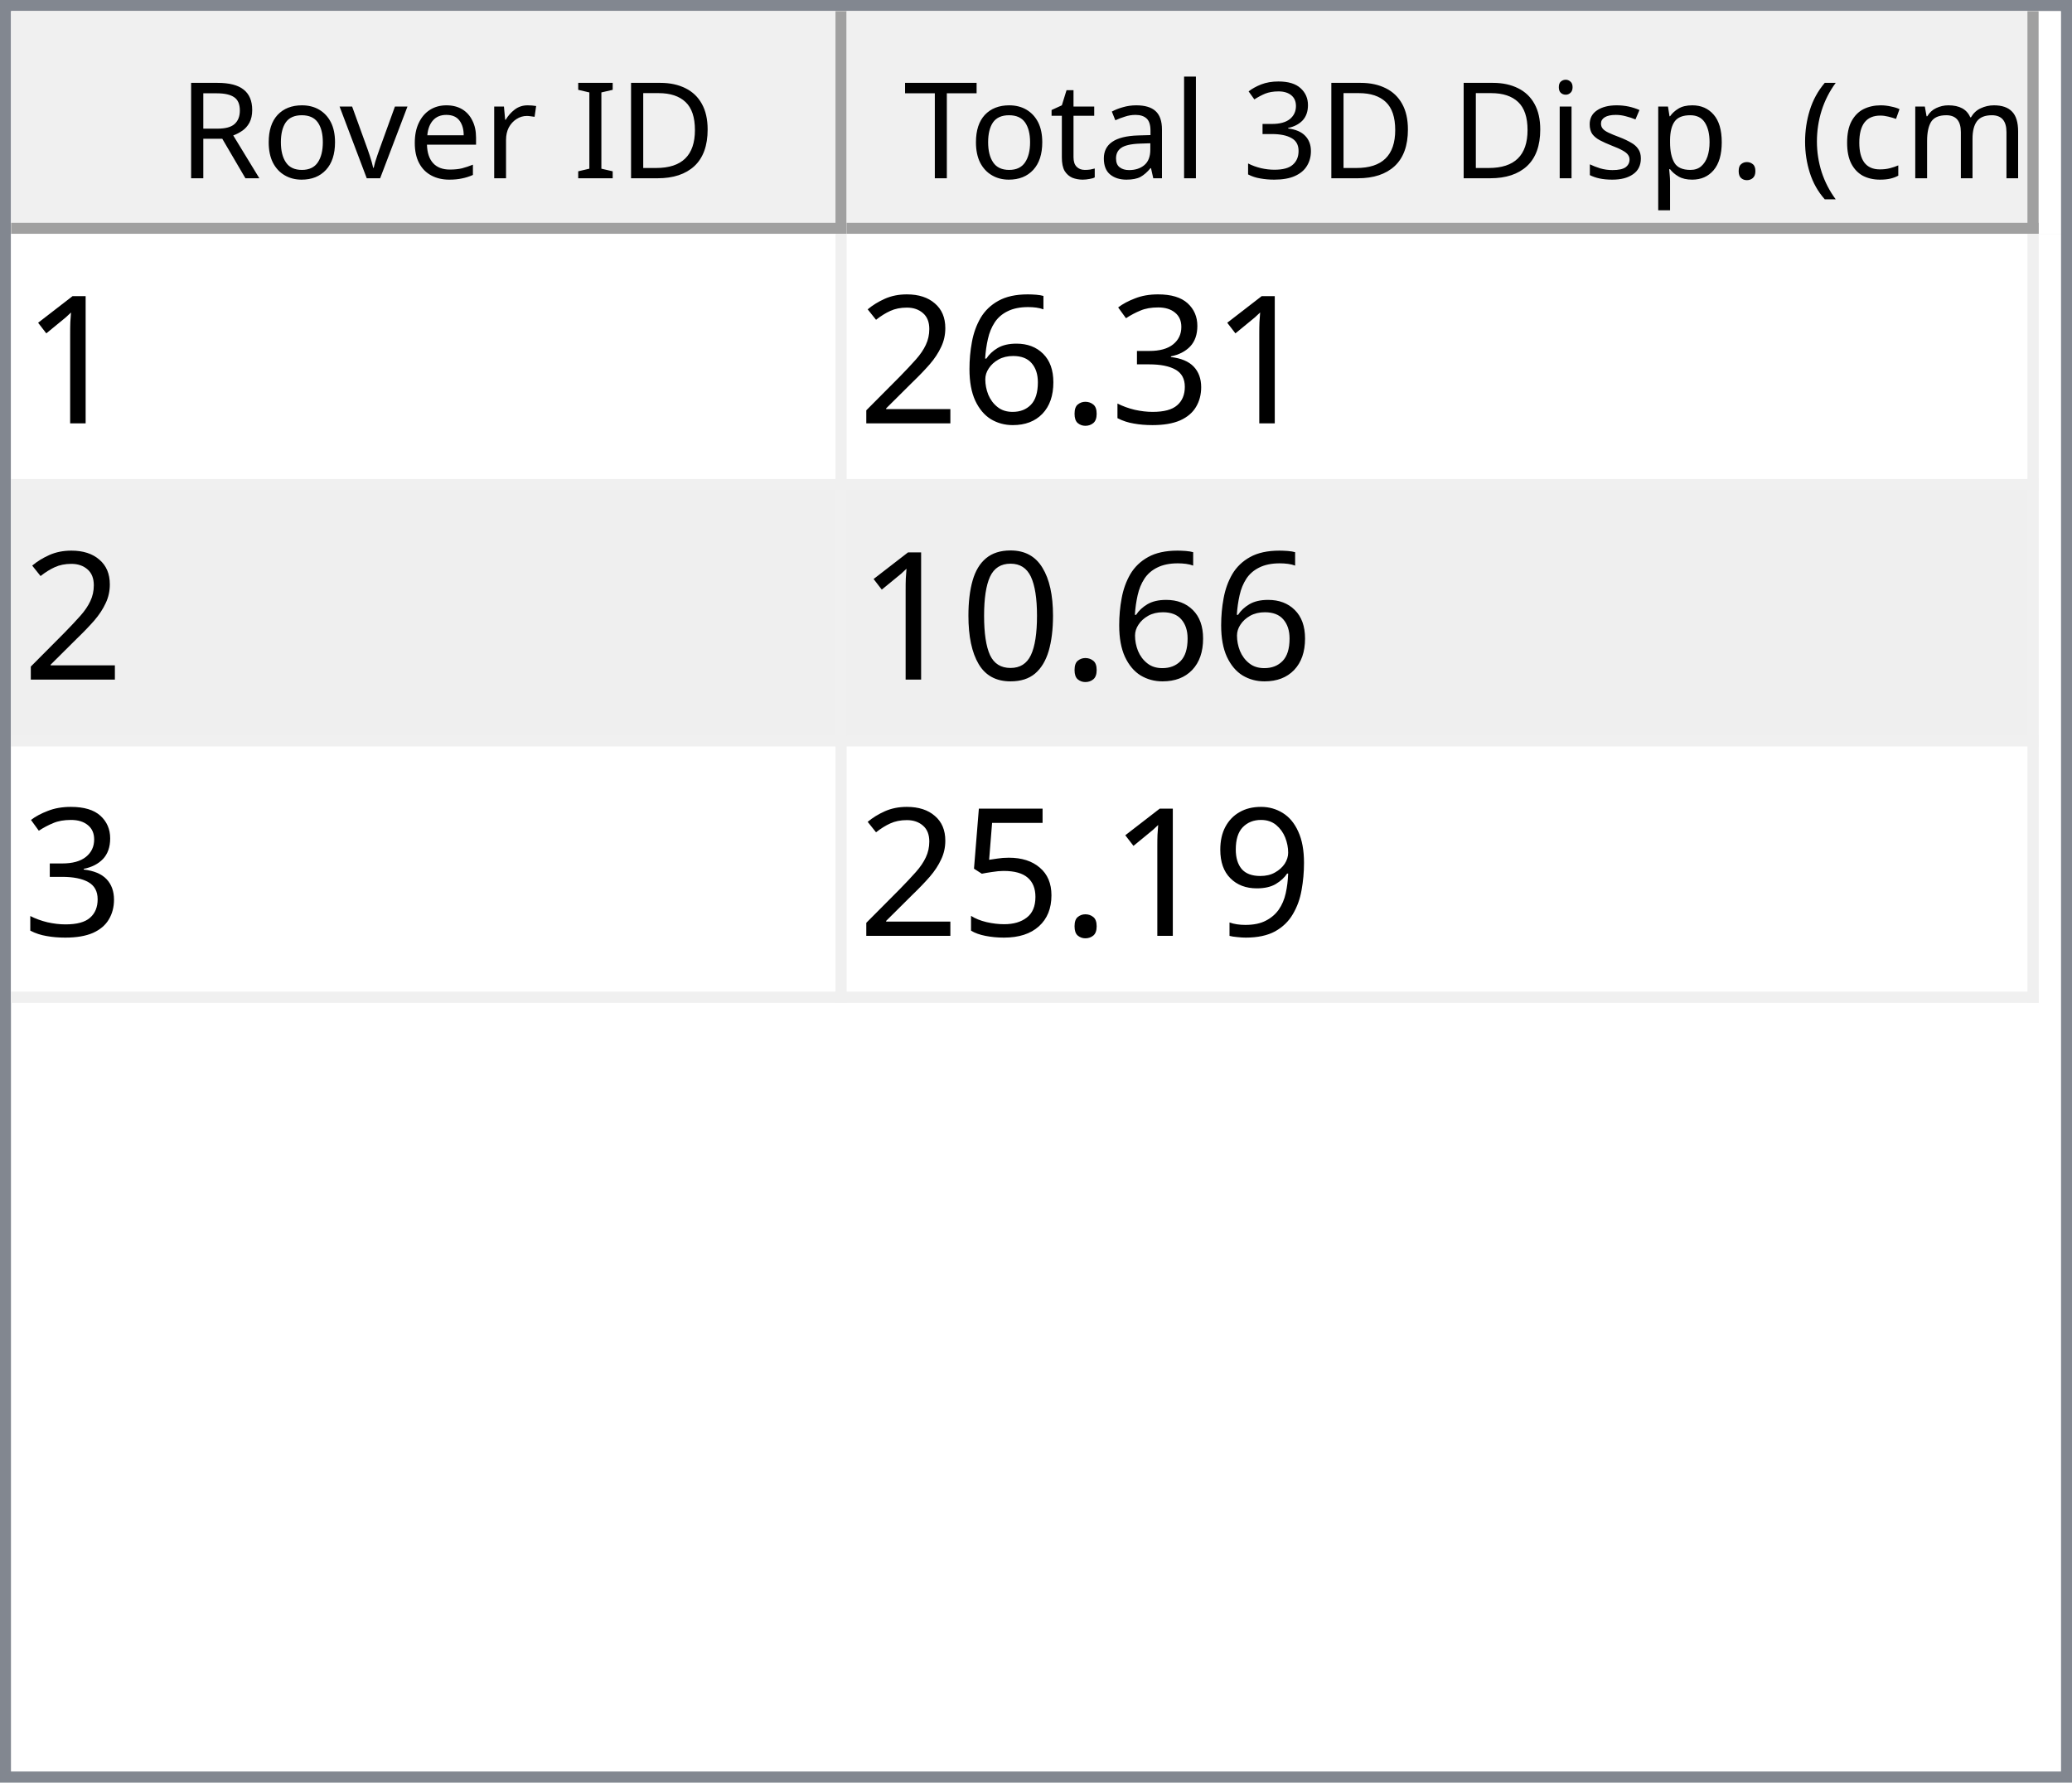
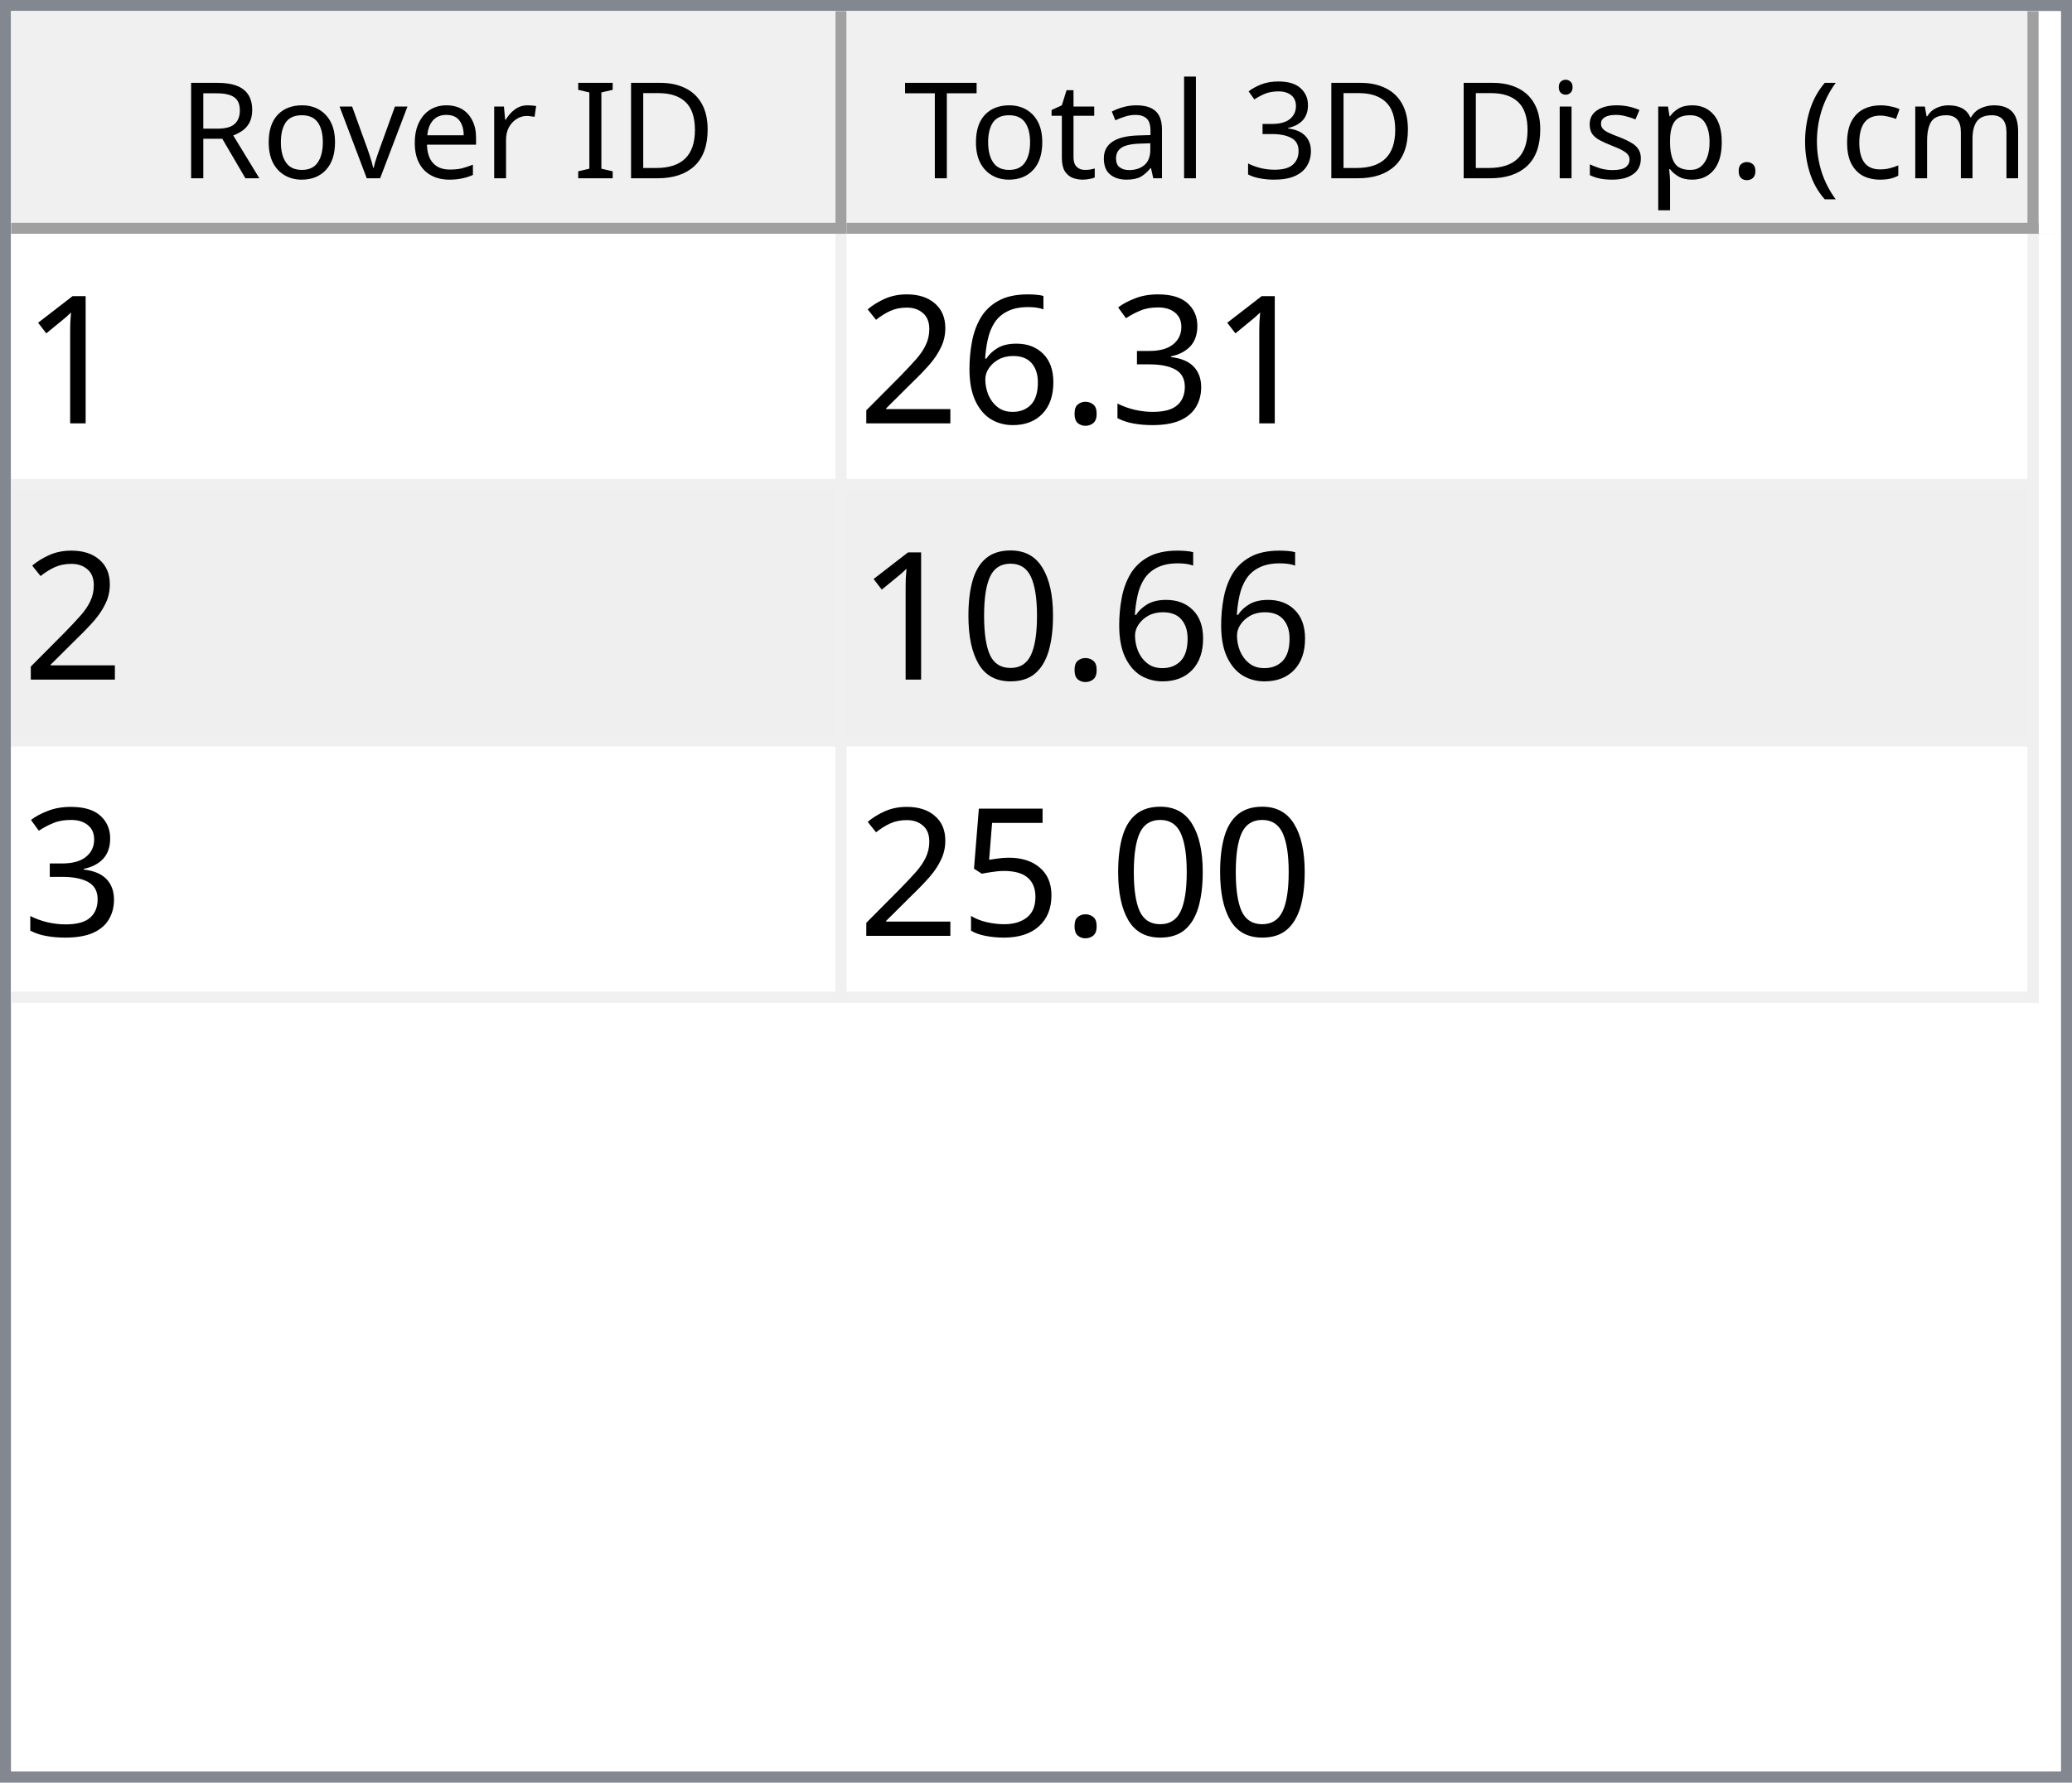
<svg xmlns="http://www.w3.org/2000/svg" style="fill-opacity:1; color-rendering:auto; color-interpolation:auto; text-rendering:auto; stroke:black; stroke-linecap:square; stroke-miterlimit:10; shape-rendering:auto; stroke-opacity:1; fill:black; stroke-dasharray:none; font-weight:normal; stroke-width:1; font-family:'Dialog'; font-style:normal; stroke-linejoin:miter; font-size:12px; stroke-dashoffset:0; image-rendering:auto;" width="186" height="160">
  <defs id="genericDefs" />
  <g>
    <defs id="defs1">
      <clipPath clipPathUnits="userSpaceOnUse" id="clipPath1">
        <path d="M0 0 L186 0 L186 160 L0 160 L0 0 Z" />
      </clipPath>
      <clipPath clipPathUnits="userSpaceOnUse" id="clipPath2">
        <path d="M0 0 L0 160 L186 160 L186 0 Z" />
      </clipPath>
      <clipPath clipPathUnits="userSpaceOnUse" id="clipPath3">
        <path d="M0 0 L0 20 L184 20 L184 0 Z" />
      </clipPath>
      <clipPath clipPathUnits="userSpaceOnUse" id="clipPath4">
        <path d="M0 0 L0 20 L75 20 L75 0 Z" />
      </clipPath>
      <clipPath clipPathUnits="userSpaceOnUse" id="clipPath5">
        <path d="M1 1 L1 19 L74 19 L74 1 Z" />
      </clipPath>
      <clipPath clipPathUnits="userSpaceOnUse" id="clipPath6">
        <path d="M0 0 L0 18 L73 18 L73 0 Z" />
      </clipPath>
      <clipPath clipPathUnits="userSpaceOnUse" id="clipPath7">
        <path d="M-0.5 -0.5 L-0.5 19.5 L74.5 19.5 L74.5 -0.5 Z" />
      </clipPath>
      <clipPath clipPathUnits="userSpaceOnUse" id="clipPath8">
        <path d="M0 0 L0 20 L107 20 L107 0 Z" />
      </clipPath>
      <clipPath clipPathUnits="userSpaceOnUse" id="clipPath9">
        <path d="M1 1 L1 19 L106 19 L106 1 Z" />
      </clipPath>
      <clipPath clipPathUnits="userSpaceOnUse" id="clipPath10">
        <path d="M0 0 L0 18 L105 18 L105 0 Z" />
      </clipPath>
      <clipPath clipPathUnits="userSpaceOnUse" id="clipPath11">
        <path d="M-0.5 -0.5 L-0.5 19.5 L106.5 19.5 L106.5 -0.5 Z" />
      </clipPath>
      <clipPath clipPathUnits="userSpaceOnUse" id="clipPath12">
        <path d="M0 0 L0 138 L184 138 L184 0 Z" />
      </clipPath>
      <clipPath clipPathUnits="userSpaceOnUse" id="clipPath13">
        <path d="M0 0 L0 69 L182 69 L182 0 Z" />
      </clipPath>
      <clipPath clipPathUnits="userSpaceOnUse" id="clipPath14">
        <path d="M-0.5 -0.5 L-0.5 68.5 L181.5 68.5 L181.5 -0.5 Z" />
      </clipPath>
      <clipPath clipPathUnits="userSpaceOnUse" id="clipPath15">
        <path d="M0 0 L0 22 L74 22 L74 0 Z" />
      </clipPath>
      <clipPath clipPathUnits="userSpaceOnUse" id="clipPath16">
        <path d="M0 0 L0 22 L106 22 L106 0 Z" />
      </clipPath>
      <font horiz-adv-x="64.551" id="font1">
        <font-face ascent="107.91" descent="25.098" units-per-em="100" style="font-style:normal; font-family:Segoe UI; font-weight:normal;" />
        <missing-glyph horiz-adv-x="64.551" d="M8.109 0 L8.109 68.266 L56.453 68.266 L56.453 0 L8.109 0 ZM15.328 7.234 L49.219 7.234 L49.219 61.031 L15.328 61.031 L15.328 7.234 Z" />
        <glyph unicode="D" horiz-adv-x="70.117" d="M9.188 0 L9.188 70.016 L28.516 70.016 Q65.531 70.016 65.531 35.891 Q65.531 19.672 55.25 9.836 Q44.969 0 27.734 0 L9.188 0 ZM17.391 62.594 L17.391 7.422 L27.828 7.422 Q41.609 7.422 49.273 14.797 Q56.938 22.172 56.938 35.688 Q56.938 62.594 28.328 62.594 L17.391 62.594 Z" />
        <glyph unicode="I" horiz-adv-x="26.611" d="M17.391 0 L9.188 0 L9.188 70.016 L17.391 70.016 L17.391 0 Z" />
        <glyph unicode=" " horiz-adv-x="27.393" d="" />
        <glyph unicode="r" horiz-adv-x="34.766" d="M34.188 41.891 Q32.078 43.5 28.125 43.5 Q23 43.5 19.555 38.672 Q16.109 33.844 16.109 25.484 L16.109 0 L8.109 0 L8.109 50 L16.109 50 L16.109 39.703 L16.312 39.703 Q18.016 44.969 21.531 47.922 Q25.047 50.875 29.391 50.875 Q32.516 50.875 34.188 50.203 L34.188 41.891 Z" />
        <glyph unicode="e" horiz-adv-x="52.295" d="M48.297 23 L12.984 23 Q13.188 14.656 17.484 10.109 Q21.781 5.562 29.297 5.562 Q37.75 5.562 44.828 11.141 L44.828 3.609 Q38.234 -1.172 27.391 -1.172 Q16.797 -1.172 10.742 5.641 Q4.688 12.453 4.688 24.812 Q4.688 36.469 11.305 43.82 Q17.922 51.172 27.734 51.172 Q37.547 51.172 42.922 44.828 Q48.297 38.484 48.297 27.203 L48.297 23 ZM40.094 29.781 Q40.047 36.719 36.75 40.578 Q33.453 44.438 27.594 44.438 Q21.922 44.438 17.969 40.383 Q14.016 36.328 13.094 29.781 L40.094 29.781 Z" />
        <glyph unicode="v" horiz-adv-x="47.9" d="M47.406 50 L27.484 0 L19.625 0 L0.688 50 L9.469 50 L22.172 13.672 Q23.578 9.672 23.922 6.688 L24.125 6.688 Q24.609 10.453 25.688 13.484 L38.969 50 L47.406 50 Z" />
        <glyph unicode="o" horiz-adv-x="58.594" d="M29 -1.172 Q17.922 -1.172 11.305 5.836 Q4.688 12.844 4.688 24.422 Q4.688 37.016 11.57 44.094 Q18.453 51.172 30.172 51.172 Q41.359 51.172 47.633 44.289 Q53.906 37.406 53.906 25.203 Q53.906 13.234 47.141 6.031 Q40.375 -1.172 29 -1.172 ZM29.594 44.438 Q21.875 44.438 17.383 39.188 Q12.891 33.938 12.891 24.703 Q12.891 15.828 17.43 10.695 Q21.969 5.562 29.594 5.562 Q37.359 5.562 41.531 10.594 Q45.703 15.625 45.703 24.906 Q45.703 34.281 41.531 39.359 Q37.359 44.438 29.594 44.438 Z" />
        <glyph unicode="R" horiz-adv-x="59.814" d="M59.375 0 L49.609 0 L37.891 19.625 Q36.281 22.359 34.766 24.289 Q33.25 26.219 31.664 27.438 Q30.078 28.656 28.25 29.219 Q26.422 29.781 24.125 29.781 L17.391 29.781 L17.391 0 L9.188 0 L9.188 70.016 L30.078 70.016 Q34.672 70.016 38.555 68.867 Q42.438 67.719 45.289 65.375 Q48.141 63.031 49.758 59.547 Q51.375 56.062 51.375 51.375 Q51.375 47.703 50.273 44.656 Q49.172 41.609 47.148 39.211 Q45.125 36.812 42.266 35.133 Q39.406 33.453 35.844 32.516 L35.844 32.328 Q37.594 31.547 38.891 30.547 Q40.188 29.547 41.359 28.18 Q42.531 26.812 43.68 25.078 Q44.828 23.344 46.234 21.047 L59.375 0 ZM17.391 62.594 L17.391 37.203 L28.516 37.203 Q31.594 37.203 34.203 38.133 Q36.812 39.062 38.719 40.797 Q40.625 42.531 41.703 45.047 Q42.781 47.562 42.781 50.688 Q42.781 56.297 39.141 59.445 Q35.5 62.594 28.609 62.594 L17.391 62.594 Z" />
        <glyph unicode=")" horiz-adv-x="30.176" d="M8.297 -15.922 L1.172 -15.922 Q16.406 2.344 16.406 26.812 Q16.406 51.469 1.078 70.016 L8.297 70.016 Q23.531 52.156 23.531 26.703 Q23.531 1.375 8.297 -15.922 Z" />
        <glyph unicode="m" horiz-adv-x="86.133" d="M79.109 0 L71.094 0 L71.094 28.719 Q71.094 37.016 68.531 40.727 Q65.969 44.438 59.906 44.438 Q54.781 44.438 51.195 39.75 Q47.609 35.062 47.609 28.516 L47.609 0 L39.594 0 L39.594 29.688 Q39.594 44.438 28.219 44.438 Q22.953 44.438 19.531 40.016 Q16.109 35.594 16.109 28.516 L16.109 0 L8.109 0 L8.109 50 L16.109 50 L16.109 42.094 L16.312 42.094 Q21.625 51.172 31.844 51.172 Q36.969 51.172 40.773 48.312 Q44.578 45.453 46 40.828 Q51.562 51.172 62.594 51.172 Q79.109 51.172 79.109 30.812 L79.109 0 Z" />
        <glyph unicode="c" horiz-adv-x="46.191" d="M42.188 2.297 Q36.422 -1.172 28.516 -1.172 Q17.828 -1.172 11.258 5.789 Q4.688 12.75 4.688 23.828 Q4.688 36.188 11.766 43.68 Q18.844 51.172 30.672 51.172 Q37.25 51.172 42.281 48.734 L42.281 40.531 Q36.719 44.438 30.375 44.438 Q22.703 44.438 17.797 38.945 Q12.891 33.453 12.891 24.516 Q12.891 15.719 17.508 10.641 Q22.125 5.562 29.891 5.562 Q36.422 5.562 42.188 9.906 L42.188 2.297 Z" />
        <glyph unicode="(" horiz-adv-x="30.176" d="M29.109 -15.922 L21.969 -15.922 Q6.844 1.375 6.844 26.703 Q6.844 52.156 21.969 70.016 L29.203 70.016 Q13.875 51.469 13.875 26.812 Q13.875 2.344 29.109 -15.922 Z" />
        <glyph unicode="." horiz-adv-x="21.68" d="M10.891 -1.078 Q8.641 -1.078 7.055 0.539 Q5.469 2.156 5.469 4.391 Q5.469 6.641 7.055 8.273 Q8.641 9.906 10.891 9.906 Q13.188 9.906 14.797 8.273 Q16.406 6.641 16.406 4.391 Q16.406 2.156 14.797 0.539 Q13.188 -1.078 10.891 -1.078 Z" />
        <glyph unicode="p" horiz-adv-x="58.789" d="M16.312 7.234 L16.109 7.234 L16.109 -23 L8.109 -23 L8.109 50 L16.109 50 L16.109 41.219 L16.312 41.219 Q22.219 51.172 33.594 51.172 Q43.266 51.172 48.688 44.461 Q54.109 37.75 54.109 26.469 Q54.109 13.922 48 6.375 Q41.891 -1.172 31.297 -1.172 Q21.578 -1.172 16.312 7.234 ZM16.109 27.391 L16.109 20.406 Q16.109 14.203 20.141 9.883 Q24.172 5.562 30.375 5.562 Q37.641 5.562 41.773 11.133 Q45.906 16.703 45.906 26.609 Q45.906 34.969 42.047 39.703 Q38.188 44.438 31.594 44.438 Q24.609 44.438 20.359 39.578 Q16.109 34.719 16.109 27.391 Z" />
        <glyph unicode="s" horiz-adv-x="42.432" d="M5.078 1.812 L5.078 10.406 Q11.625 5.562 19.484 5.562 Q30.031 5.562 30.031 12.594 Q30.031 14.594 29.125 15.992 Q28.219 17.391 26.68 18.461 Q25.141 19.531 23.07 20.383 Q21 21.234 18.609 22.172 Q15.281 23.484 12.766 24.828 Q10.25 26.172 8.57 27.859 Q6.891 29.547 6.031 31.695 Q5.172 33.844 5.172 36.719 Q5.172 40.234 6.789 42.945 Q8.406 45.656 11.086 47.484 Q13.766 49.312 17.211 50.242 Q20.656 51.172 24.312 51.172 Q30.812 51.172 35.938 48.922 L35.938 40.828 Q30.422 44.438 23.25 44.438 Q21 44.438 19.195 43.922 Q17.391 43.406 16.094 42.477 Q14.797 41.547 14.086 40.258 Q13.375 38.969 13.375 37.406 Q13.375 35.453 14.086 34.133 Q14.797 32.812 16.164 31.789 Q17.531 30.766 19.484 29.938 Q21.438 29.109 23.922 28.125 Q27.25 26.859 29.883 25.516 Q32.516 24.172 34.375 22.484 Q36.234 20.797 37.234 18.602 Q38.234 16.406 38.234 13.375 Q38.234 9.672 36.602 6.938 Q34.969 4.203 32.234 2.398 Q29.5 0.594 25.93 -0.289 Q22.359 -1.172 18.453 -1.172 Q10.75 -1.172 5.078 1.812 Z" />
        <glyph unicode="i" horiz-adv-x="24.219" d="M12.203 62.703 Q10.062 62.703 8.547 64.164 Q7.031 65.625 7.031 67.875 Q7.031 70.125 8.547 71.609 Q10.062 73.094 12.203 73.094 Q14.406 73.094 15.945 71.609 Q17.484 70.125 17.484 67.875 Q17.484 65.719 15.945 64.211 Q14.406 62.703 12.203 62.703 ZM16.109 0 L8.109 0 L8.109 50 L16.109 50 L16.109 0 Z" />
        <glyph unicode="3" horiz-adv-x="53.906" d="M46.531 19.828 Q46.531 15.094 44.75 11.211 Q42.969 7.328 39.719 4.57 Q36.469 1.812 31.93 0.297 Q27.391 -1.219 21.922 -1.219 Q11.922 -1.219 6 2.594 L6 11.188 Q13.094 5.609 22.219 5.609 Q25.875 5.609 28.828 6.539 Q31.781 7.469 33.906 9.227 Q36.031 10.984 37.18 13.477 Q38.328 15.969 38.328 19.094 Q38.328 32.812 18.797 32.812 L12.984 32.812 L12.984 39.594 L18.5 39.594 Q35.797 39.594 35.797 52.484 Q35.797 64.406 22.609 64.406 Q15.188 64.406 8.688 59.422 L8.688 67.188 Q15.375 71.188 24.609 71.188 Q29 71.188 32.57 69.969 Q36.141 68.75 38.68 66.555 Q41.219 64.359 42.609 61.281 Q44 58.203 44 54.5 Q44 40.672 30.031 36.719 L30.031 36.531 Q33.594 36.141 36.625 34.797 Q39.656 33.453 41.852 31.305 Q44.047 29.156 45.289 26.25 Q46.531 23.344 46.531 19.828 Z" />
        <glyph unicode="l" horiz-adv-x="24.219" d="M16.109 0 L8.109 0 L8.109 74.031 L16.109 74.031 L16.109 0 Z" />
        <glyph unicode="a" horiz-adv-x="50.879" d="M43.891 0 L35.891 0 L35.891 7.812 L35.688 7.812 Q30.469 -1.172 20.312 -1.172 Q12.844 -1.172 8.617 2.781 Q4.391 6.734 4.391 13.281 Q4.391 27.297 20.906 29.594 L35.891 31.688 Q35.891 44.438 25.594 44.438 Q16.547 44.438 9.281 38.281 L9.281 46.484 Q16.656 51.172 26.266 51.172 Q43.891 51.172 43.891 32.516 L43.891 0 ZM35.891 25.297 L23.828 23.641 Q18.266 22.859 15.43 20.875 Q12.594 18.891 12.594 13.875 Q12.594 10.203 15.211 7.883 Q17.828 5.562 22.172 5.562 Q28.125 5.562 32.008 9.742 Q35.891 13.922 35.891 20.312 L35.891 25.297 Z" />
        <glyph unicode="t" horiz-adv-x="33.887" d="M31.297 0.484 Q28.469 -1.078 23.828 -1.078 Q10.688 -1.078 10.688 13.578 L10.688 43.172 L2.094 43.172 L2.094 50 L10.688 50 L10.688 62.203 L18.703 64.797 L18.703 50 L31.297 50 L31.297 43.172 L18.703 43.172 L18.703 14.984 Q18.703 9.969 20.414 7.82 Q22.125 5.672 26.078 5.672 Q29.109 5.672 31.297 7.328 L31.297 0.484 Z" />
        <glyph unicode="T" horiz-adv-x="52.393" d="M50.594 62.594 L30.375 62.594 L30.375 0 L22.172 0 L22.172 62.594 L2 62.594 L2 70.016 L50.594 70.016 L50.594 62.594 Z" />
      </font>
      <font horiz-adv-x="75.0" id="font2">
        <font-face ascent="100.537" descent="21.973" units-per-em="100" style="font-style:normal; font-family:sans-serif; font-weight:normal;" />
        <missing-glyph horiz-adv-x="75.0" d="M12.5 0 L12.5 62.5 L62.5 62.5 L62.5 0 L12.5 0 ZM14.062 1.562 L60.938 1.562 L60.938 60.938 L14.062 60.938 L14.062 1.562 Z" />
        <glyph unicode="1" horiz-adv-x="55.615" d="M37.25 0 L28.469 0 L28.469 56 Q25.297 52.984 20.141 49.953 Q14.984 46.922 10.891 45.406 L10.891 53.906 Q18.266 57.375 23.781 62.305 Q29.297 67.234 31.594 71.875 L37.25 71.875 L37.25 0 Z" />
        <glyph unicode="3" horiz-adv-x="55.615" d="M4.203 18.891 L12.984 20.062 Q14.5 12.594 18.141 9.297 Q21.781 6 27 6 Q33.203 6 37.477 10.297 Q41.75 14.594 41.75 20.953 Q41.75 27 37.797 30.93 Q33.844 34.859 27.734 34.859 Q25.25 34.859 21.531 33.891 L22.516 41.609 Q23.391 41.5 23.922 41.5 Q29.547 41.5 34.039 44.43 Q38.531 47.359 38.531 53.469 Q38.531 58.297 35.258 61.477 Q31.984 64.656 26.812 64.656 Q21.688 64.656 18.266 61.43 Q14.844 58.203 13.875 51.766 L5.078 53.328 Q6.688 62.156 12.398 67.016 Q18.109 71.875 26.609 71.875 Q32.469 71.875 37.398 69.359 Q42.328 66.844 44.945 62.5 Q47.562 58.156 47.562 53.266 Q47.562 48.641 45.07 44.828 Q42.578 41.016 37.703 38.766 Q44.047 37.312 47.562 32.695 Q51.078 28.078 51.078 21.141 Q51.078 11.766 44.242 5.25 Q37.406 -1.266 26.953 -1.266 Q17.531 -1.266 11.305 4.352 Q5.078 9.969 4.203 18.891 Z" />
        <glyph unicode="." horiz-adv-x="27.783" d="M9.078 0 L9.078 10.016 L19.094 10.016 L19.094 0 L9.078 0 Z" />
        <glyph unicode="6" horiz-adv-x="55.615" d="M49.75 54.047 L41.016 53.375 Q39.844 58.547 37.703 60.891 Q34.125 64.656 28.906 64.656 Q24.703 64.656 21.531 62.312 Q17.391 59.281 14.992 53.469 Q12.594 47.656 12.5 36.922 Q15.672 41.75 20.266 44.094 Q24.859 46.438 29.891 46.438 Q38.672 46.438 44.852 39.969 Q51.031 33.5 51.031 23.25 Q51.031 16.5 48.125 10.719 Q45.219 4.938 40.141 1.859 Q35.062 -1.219 28.609 -1.219 Q17.625 -1.219 10.695 6.859 Q3.766 14.938 3.766 33.5 Q3.766 54.25 11.422 63.672 Q18.109 71.875 29.438 71.875 Q37.891 71.875 43.289 67.141 Q48.688 62.406 49.75 54.047 ZM13.875 23.188 Q13.875 18.656 15.797 14.508 Q17.719 10.359 21.188 8.18 Q24.656 6 28.469 6 Q34.031 6 38.039 10.492 Q42.047 14.984 42.047 22.703 Q42.047 30.125 38.086 34.398 Q34.125 38.672 28.125 38.672 Q22.172 38.672 18.023 34.398 Q13.875 30.125 13.875 23.188 Z" />
        <glyph unicode="2" horiz-adv-x="55.615" d="M50.344 8.453 L50.344 0 L3.031 0 Q2.938 3.172 4.047 6.109 Q5.859 10.938 9.836 15.625 Q13.812 20.312 21.344 26.469 Q33.016 36.031 37.117 41.625 Q41.219 47.219 41.219 52.203 Q41.219 57.422 37.477 61.008 Q33.734 64.594 27.734 64.594 Q21.391 64.594 17.578 60.789 Q13.766 56.984 13.719 50.25 L4.688 51.172 Q5.609 61.281 11.664 66.578 Q17.719 71.875 27.938 71.875 Q38.234 71.875 44.242 66.164 Q50.25 60.453 50.25 52 Q50.25 47.703 48.492 43.555 Q46.734 39.406 42.656 34.812 Q38.578 30.219 29.109 22.219 Q21.188 15.578 18.945 13.211 Q16.703 10.844 15.234 8.453 L50.344 8.453 Z" />
        <glyph unicode="0" horiz-adv-x="55.615" d="M4.156 35.297 Q4.156 48 6.766 55.742 Q9.375 63.484 14.523 67.68 Q19.672 71.875 27.484 71.875 Q33.25 71.875 37.594 69.555 Q41.938 67.234 44.773 62.867 Q47.609 58.5 49.219 52.227 Q50.828 45.953 50.828 35.297 Q50.828 22.703 48.242 14.969 Q45.656 7.234 40.508 3.008 Q35.359 -1.219 27.484 -1.219 Q17.141 -1.219 11.234 6.203 Q4.156 15.141 4.156 35.297 ZM13.188 35.297 Q13.188 17.672 17.312 11.836 Q21.438 6 27.484 6 Q33.547 6 37.672 11.859 Q41.797 17.719 41.797 35.297 Q41.797 52.984 37.672 58.789 Q33.547 64.594 27.391 64.594 Q21.344 64.594 17.719 59.469 Q13.188 52.938 13.188 35.297 Z" />
-         <glyph unicode="9" horiz-adv-x="55.615" d="M5.469 16.547 L13.922 17.328 Q14.984 11.375 18.016 8.688 Q21.047 6 25.781 6 Q29.828 6 32.883 7.859 Q35.938 9.719 37.891 12.82 Q39.844 15.922 41.164 21.195 Q42.484 26.469 42.484 31.938 Q42.484 32.516 42.438 33.688 Q39.797 29.5 35.234 26.883 Q30.672 24.266 25.344 24.266 Q16.453 24.266 10.305 30.711 Q4.156 37.156 4.156 47.703 Q4.156 58.594 10.578 65.234 Q17 71.875 26.656 71.875 Q33.641 71.875 39.43 68.117 Q45.219 64.359 48.219 57.398 Q51.219 50.438 51.219 37.25 Q51.219 23.531 48.242 15.406 Q45.266 7.281 39.383 3.031 Q33.5 -1.219 25.594 -1.219 Q17.188 -1.219 11.867 3.445 Q6.547 8.109 5.469 16.547 ZM41.453 48.141 Q41.453 55.719 37.43 60.156 Q33.406 64.594 27.734 64.594 Q21.875 64.594 17.531 59.812 Q13.188 55.031 13.188 47.406 Q13.188 40.578 17.312 36.305 Q21.438 32.031 27.484 32.031 Q33.594 32.031 37.523 36.305 Q41.453 40.578 41.453 48.141 Z" />
        <glyph unicode="5" horiz-adv-x="55.615" d="M4.156 18.75 L13.375 19.531 Q14.406 12.797 18.141 9.398 Q21.875 6 27.156 6 Q33.5 6 37.891 10.789 Q42.281 15.578 42.281 23.484 Q42.281 31 38.062 35.352 Q33.844 39.703 27 39.703 Q22.75 39.703 19.336 37.773 Q15.922 35.844 13.969 32.766 L5.719 33.844 L12.641 70.609 L48.25 70.609 L48.25 62.203 L19.672 62.203 L15.828 42.969 Q22.266 47.469 29.344 47.469 Q38.719 47.469 45.164 40.969 Q51.609 34.469 51.609 24.266 Q51.609 14.547 45.953 7.469 Q39.062 -1.219 27.156 -1.219 Q17.391 -1.219 11.211 4.25 Q5.031 9.719 4.156 18.75 Z" />
      </font>
    </defs>
    <g style="fill:white; stroke:white;">
      <rect x="0" y="0" width="186" style="clip-path:url(#clipPath1); stroke:none;" height="160" />
    </g>
    <g style="fill:white; text-rendering:optimizeSpeed; color-rendering:optimizeSpeed; image-rendering:optimizeSpeed; shape-rendering:crispEdges; stroke:white; color-interpolation:sRGB;">
      <rect x="0" width="186" height="160" y="0" style="stroke:none;" />
      <path style="stroke:none;" d="M0 160 L186 160 L186 0 L0 0 Z" />
    </g>
    <g style="fill:rgb(240,240,240); font-family:'Segoe UI'; stroke:rgb(240,240,240);">
      <rect x="0" y="0" width="186" style="clip-path:url(#clipPath2); stroke:none;" height="160" />
    </g>
    <g style="fill:rgb(130,135,144); font-family:'Segoe UI'; stroke:rgb(130,135,144);">
      <path d="M0 0 L186 0 L186 160 L0 160 L0 0 ZM1 1 L185 1 L185 159 L1 159 L1 1 Z" style="fill-rule:evenodd; clip-path:url(#clipPath2); stroke:none;" />
    </g>
    <g style="fill:white; font-family:'Segoe UI'; stroke:white;" transform="translate(1,1)">
      <rect x="0" y="0" width="184" style="clip-path:url(#clipPath3); stroke:none;" height="20" />
    </g>
    <g style="fill:rgb(240,240,240); font-family:'Segoe UI'; stroke:rgb(240,240,240);" transform="translate(1,1)">
      <rect x="0" y="0" width="75" style="clip-path:url(#clipPath4); stroke:none;" height="20" />
    </g>
    <g style="font-family:'Segoe UI';" transform="translate(2,2)">
      <text x="14" xml:space="preserve" y="14" style="clip-path:url(#clipPath6); stroke:none;">Rover ID</text>
    </g>
    <g style="fill:rgb(160,160,160); font-family:'Segoe UI'; stroke:rgb(160,160,160); stroke-linejoin:bevel;" transform="translate(1.5,1.5)">
      <line x1="74" x2="74" y1="0" style="fill:none; clip-path:url(#clipPath7);" y2="19" />
    </g>
    <g style="fill:rgb(160,160,160); font-family:'Segoe UI'; stroke:rgb(160,160,160); stroke-linejoin:bevel;" transform="matrix(1,0,0,1,1,1) translate(0.5,0.5)">
      <line x1="0" x2="74" y1="19" style="fill:none; clip-path:url(#clipPath7);" y2="19" />
    </g>
    <g style="fill:rgb(240,240,240); font-family:'Segoe UI'; stroke:rgb(240,240,240);" transform="translate(76,1)">
      <rect x="0" y="0" width="107" style="clip-path:url(#clipPath8); stroke:none;" height="20" />
    </g>
    <g style="font-family:'Segoe UI';" transform="translate(77,2)">
      <text x="1" xml:space="preserve" y="14" style="clip-path:url(#clipPath10); stroke:none;"> Total 3D Disp. (cm)</text>
    </g>
    <g style="fill:rgb(160,160,160); font-family:'Segoe UI'; stroke:rgb(160,160,160); stroke-linejoin:bevel;" transform="translate(76.5,1.5)">
      <line x1="106" x2="106" y1="0" style="fill:none; clip-path:url(#clipPath11);" y2="19" />
    </g>
    <g style="fill:rgb(160,160,160); font-family:'Segoe UI'; stroke:rgb(160,160,160); stroke-linejoin:bevel;" transform="matrix(1,0,0,1,76,1) translate(0.5,0.5)">
      <line x1="0" x2="106" y1="19" style="fill:none; clip-path:url(#clipPath11);" y2="19" />
    </g>
    <g style="fill:white; font-family:'Segoe UI'; stroke:white;" transform="translate(1,21)">
      <rect x="0" y="0" width="184" style="clip-path:url(#clipPath12); stroke:none;" height="138" />
    </g>
    <g style="fill:rgb(240,240,240); font-size:16px; font-family:sans-serif; stroke:rgb(240,240,240);" transform="translate(1,21)">
      <rect x="0" y="0" width="182" style="clip-path:url(#clipPath13); stroke:none;" height="69" />
      <line transform="translate(0.5,0.5)" x1="0" x2="181" y1="22" style="clip-path:url(#clipPath14); fill:none; stroke-linejoin:bevel;" y2="22" />
    </g>
    <g transform="matrix(1,0,0,1,1,21) translate(0.5,0.5)" style="fill:rgb(240,240,240); font-size:16px; font-family:sans-serif; stroke:rgb(240,240,240); stroke-linejoin:bevel;">
      <line x1="0" x2="181" y1="45" style="fill:none; clip-path:url(#clipPath14);" y2="45" />
    </g>
    <g transform="matrix(1,0,0,1,1,21) translate(0.5,0.5)" style="fill:rgb(240,240,240); font-size:16px; font-family:sans-serif; stroke:rgb(240,240,240); stroke-linejoin:bevel;">
      <line x1="0" x2="181" y1="68" style="fill:none; clip-path:url(#clipPath14);" y2="68" />
    </g>
    <g transform="matrix(1,0,0,1,1,21) translate(0.5,0.5)" style="fill:rgb(240,240,240); font-size:16px; font-family:sans-serif; stroke:rgb(240,240,240); stroke-linejoin:bevel;">
      <line x1="74" x2="74" y1="0" style="fill:none; clip-path:url(#clipPath14);" y2="68" />
    </g>
    <g transform="matrix(1,0,0,1,1,21) translate(0.5,0.5)" style="fill:rgb(240,240,240); font-size:16px; font-family:sans-serif; stroke:rgb(240,240,240); stroke-linejoin:bevel;">
      <line x1="181" x2="181" y1="0" style="fill:none; clip-path:url(#clipPath14);" y2="68" />
    </g>
    <g style="fill:white; font-size:16px; font-family:sans-serif; stroke:white;" transform="matrix(1,0,0,1,1,21)">
      <rect x="0" y="0" width="74" style="clip-path:url(#clipPath15); stroke:none;" height="22" />
      <text x="1" y="17" style="fill:black; clip-path:url(#clipPath15); stroke:none;" xml:space="preserve">1</text>
    </g>
    <g style="fill:white; font-size:16px; font-family:sans-serif; stroke:white;" transform="matrix(1,0,0,1,1,21) translate(75,0)">
      <rect x="0" y="0" width="106" style="clip-path:url(#clipPath16); stroke:none;" height="22" />
      <text x="1" y="17" style="fill:black; clip-path:url(#clipPath16); stroke:none;" xml:space="preserve">26.31</text>
    </g>
    <g style="fill:rgb(239,239,239); font-size:16px; font-family:sans-serif; stroke:rgb(239,239,239);" transform="matrix(1,0,0,1,1,21) translate(0,23)">
      <rect x="0" y="0" width="74" style="clip-path:url(#clipPath15); stroke:none;" height="22" />
      <text x="1" y="17" style="fill:black; clip-path:url(#clipPath15); stroke:none;" xml:space="preserve">2</text>
    </g>
    <g style="fill:rgb(239,239,239); font-size:16px; font-family:sans-serif; stroke:rgb(239,239,239);" transform="matrix(1,0,0,1,1,21) translate(75,23)">
      <rect x="0" y="0" width="106" style="clip-path:url(#clipPath16); stroke:none;" height="22" />
      <text x="1" y="17" style="fill:black; clip-path:url(#clipPath16); stroke:none;" xml:space="preserve">10.66</text>
    </g>
    <g style="fill:white; font-size:16px; font-family:sans-serif; stroke:white;" transform="matrix(1,0,0,1,1,21) translate(0,46)">
      <rect x="0" y="0" width="74" style="clip-path:url(#clipPath15); stroke:none;" height="22" />
      <text x="1" y="17" style="fill:black; clip-path:url(#clipPath15); stroke:none;" xml:space="preserve">3</text>
    </g>
    <g style="fill:white; font-size:16px; font-family:sans-serif; stroke:white;" transform="matrix(1,0,0,1,1,21) translate(75,46)">
      <rect x="0" y="0" width="106" style="clip-path:url(#clipPath16); stroke:none;" height="22" />
-       <text x="1" y="17" style="fill:black; clip-path:url(#clipPath16); stroke:none;" xml:space="preserve">25.19</text>
+       <text x="1" y="17" style="fill:black; clip-path:url(#clipPath16); stroke:none;" xml:space="preserve">25.00</text>
    </g>
  </g>
</svg>
